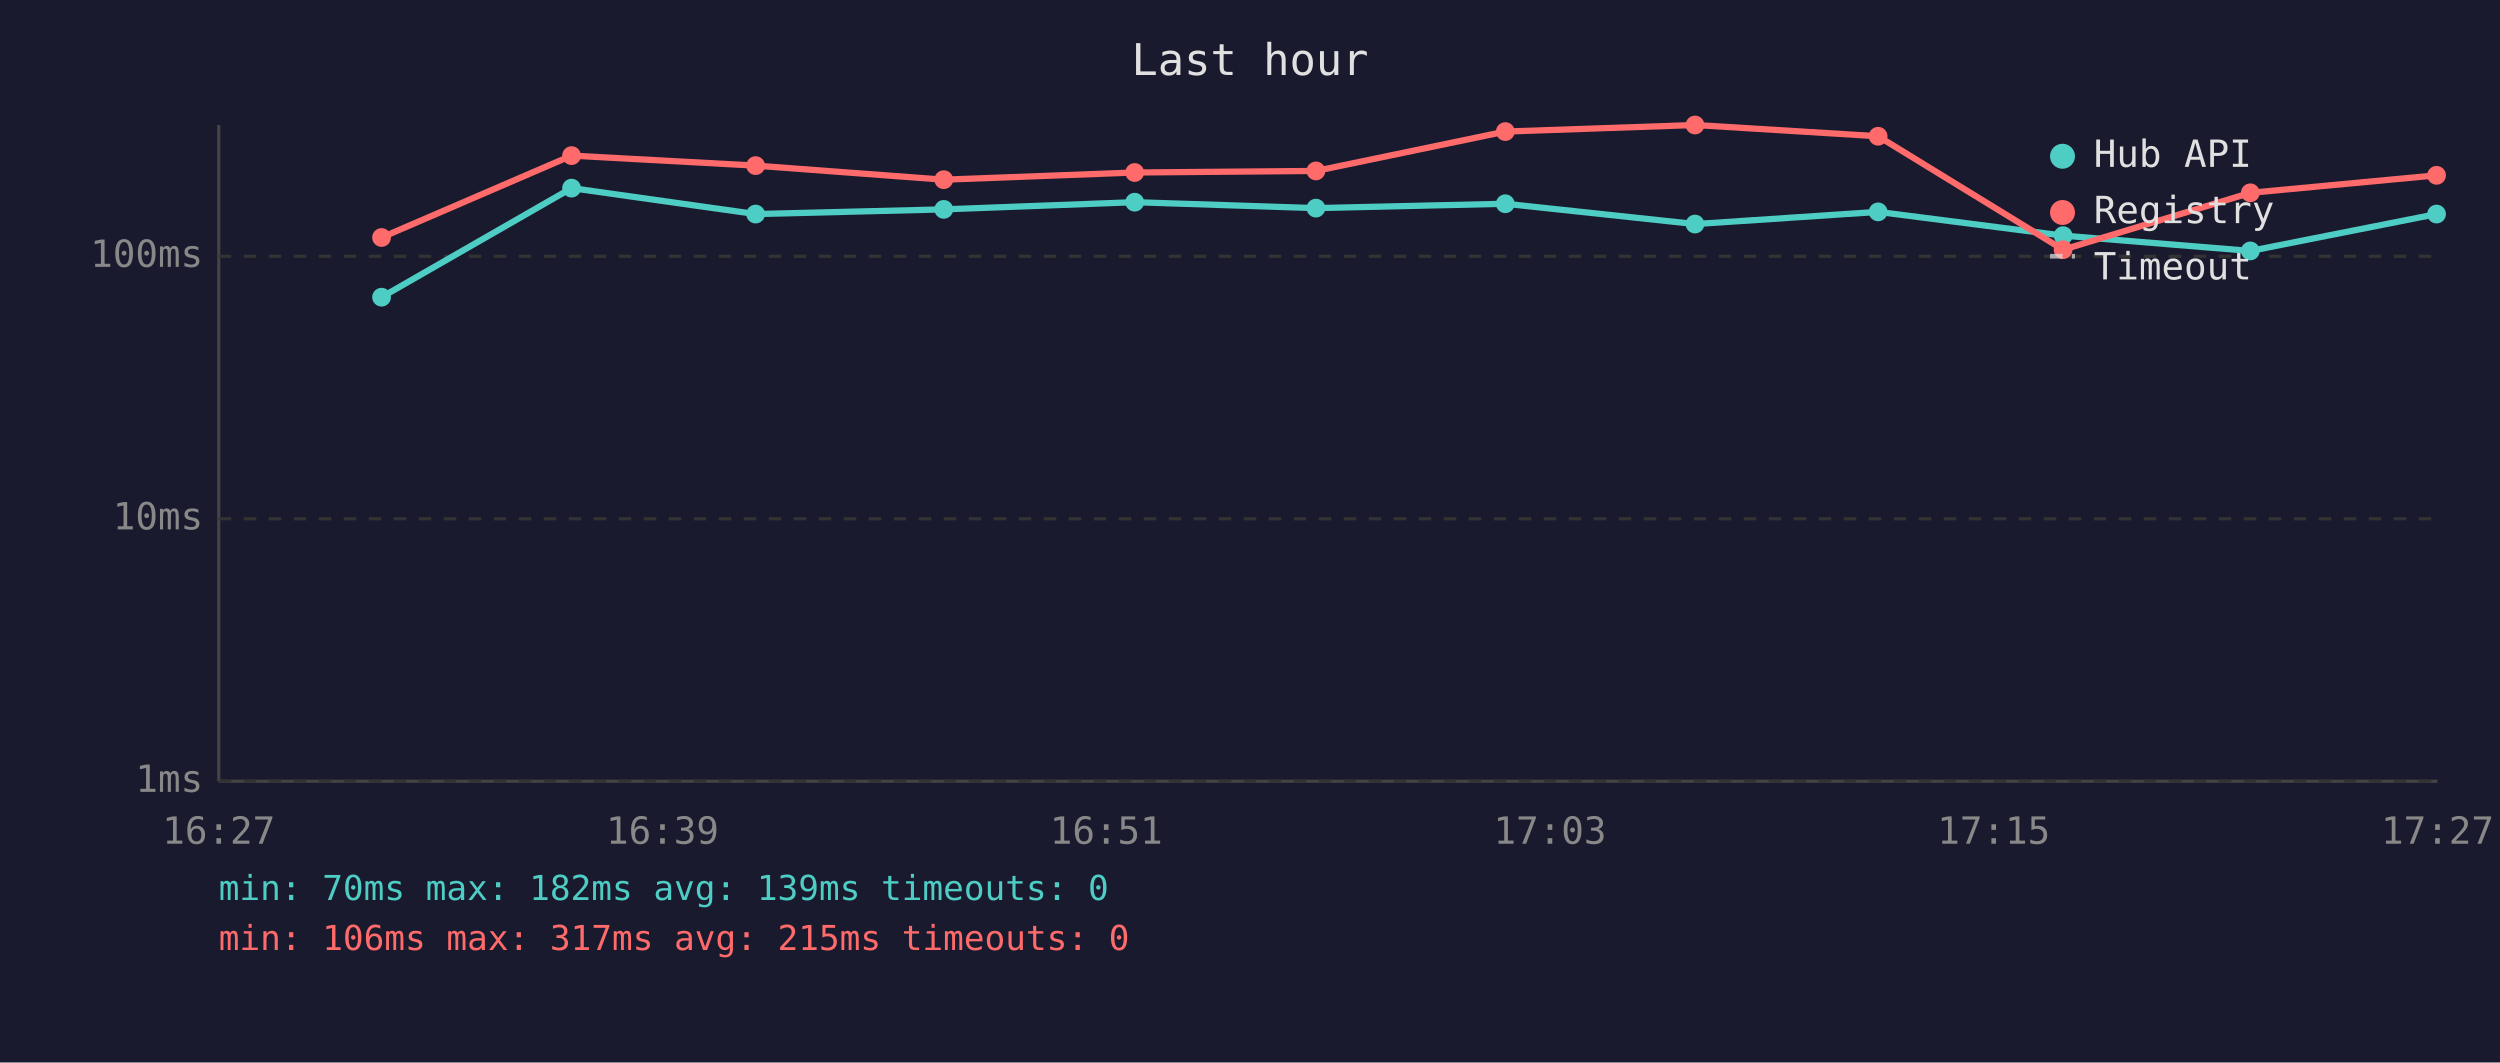
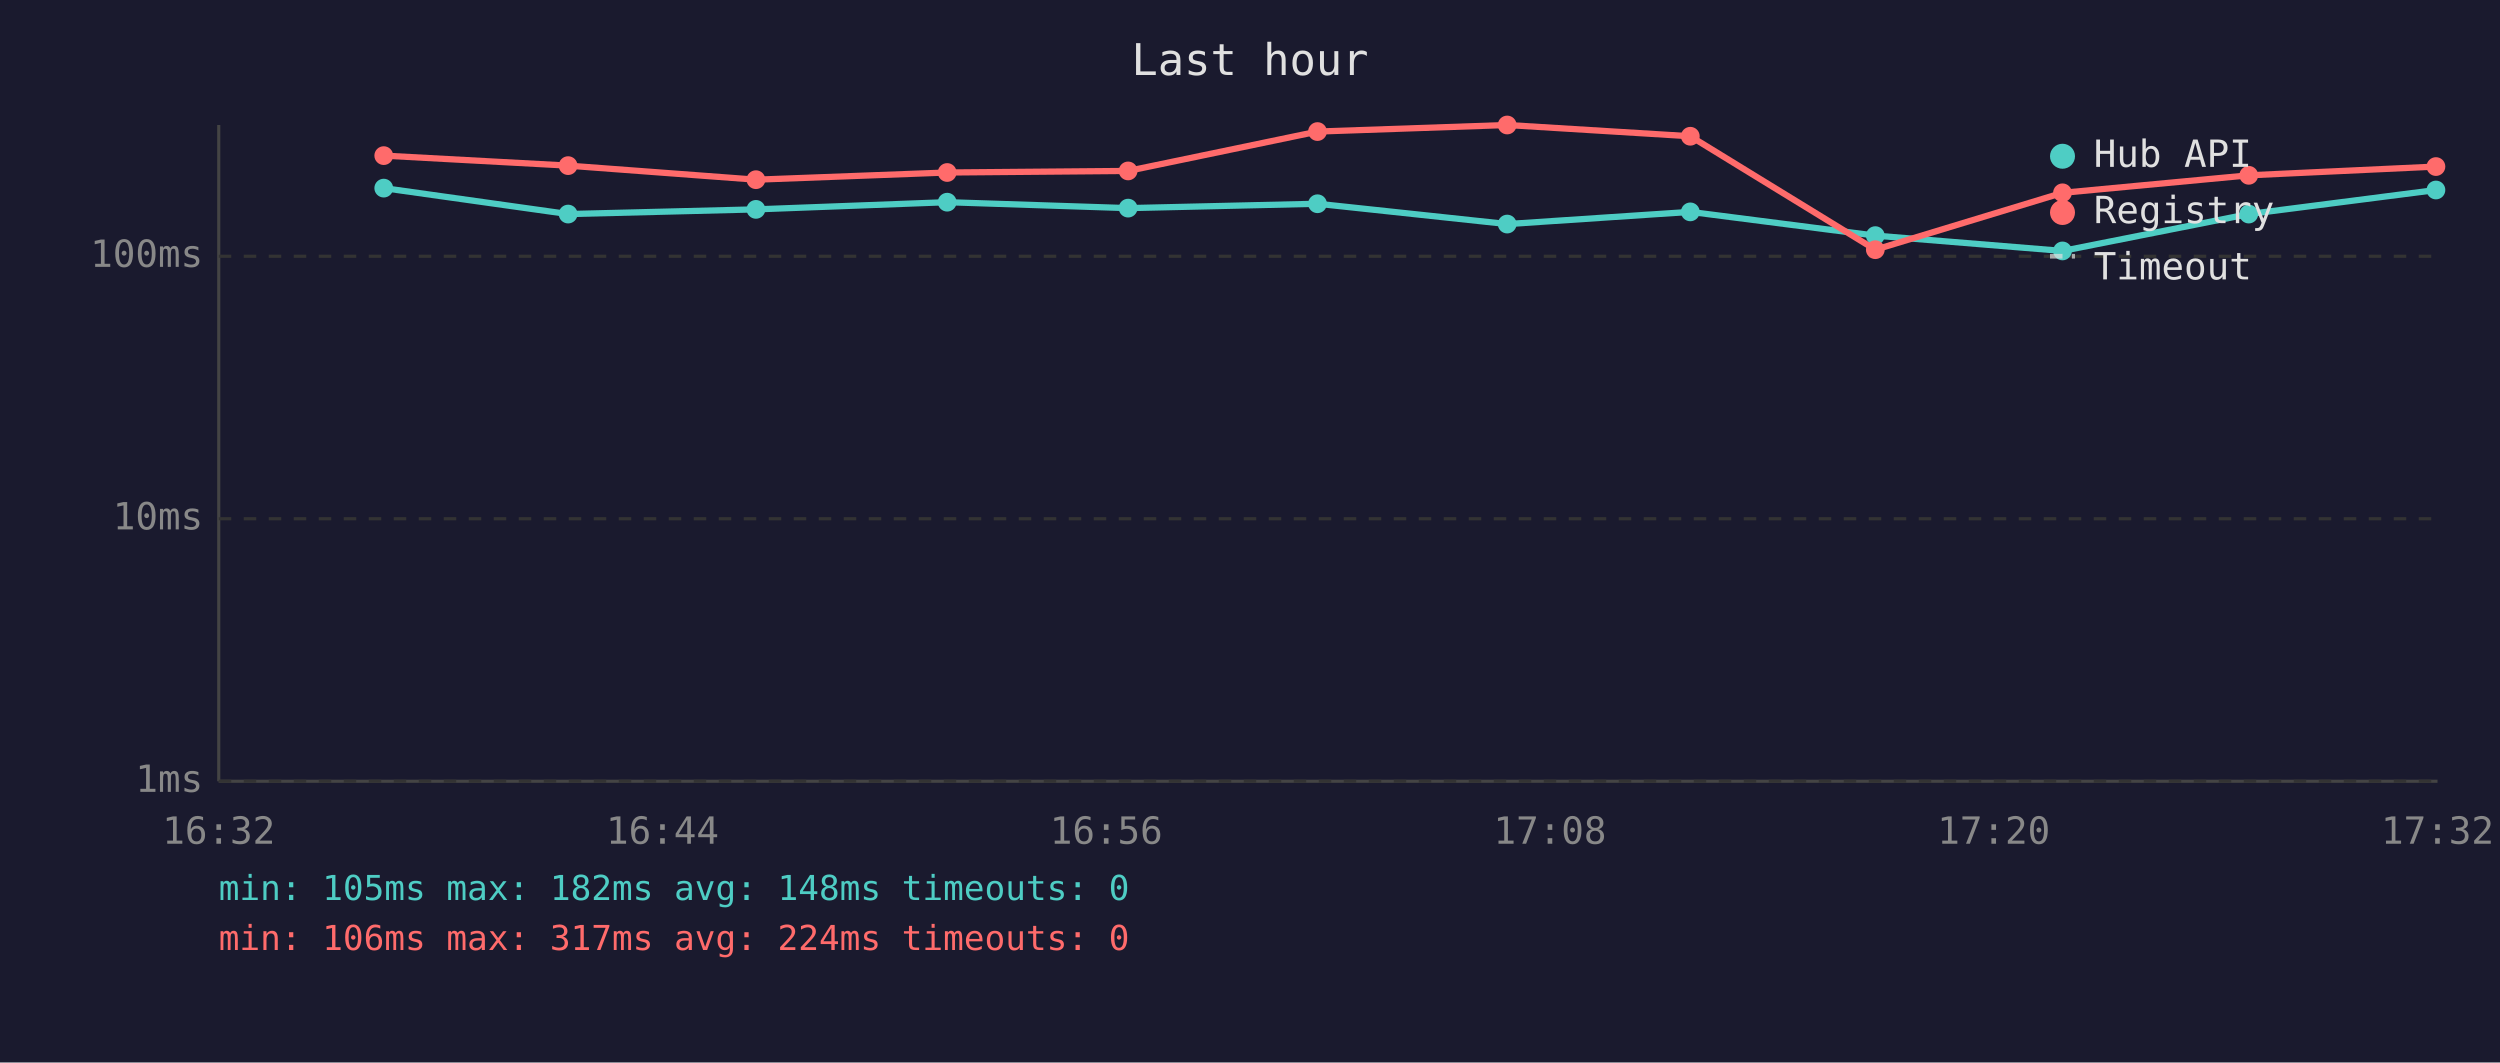
<svg xmlns="http://www.w3.org/2000/svg" viewBox="0 0 800 340" font-family="monospace" font-size="12">
  <rect width="800" height="340" fill="#1a1a2e" />
  <text x="400" y="24" fill="#e0e0e0" font-size="14" text-anchor="middle">Last hour</text>
  <line x1="70" y1="40" x2="70" y2="250" stroke="#444" stroke-width="1" />
  <line x1="70" y1="250" x2="780" y2="250" stroke="#444" stroke-width="1" />
  <line x1="70" y1="250" x2="780" y2="250" stroke="#333" stroke-width="1" stroke-dasharray="4" />
  <text x="65" y="250" fill="#888" text-anchor="end" dominant-baseline="middle">1ms</text>
  <line x1="70" y1="166" x2="780" y2="166" stroke="#333" stroke-width="1" stroke-dasharray="4" />
  <text x="65" y="166" fill="#888" text-anchor="end" dominant-baseline="middle">10ms</text>
  <line x1="70" y1="82" x2="780" y2="82" stroke="#333" stroke-width="1" stroke-dasharray="4" />
  <text x="65" y="82" fill="#888" text-anchor="end" dominant-baseline="middle">100ms</text>
-   <text x="70" y="270" fill="#888" text-anchor="middle">16:27</text>
-   <text x="212" y="270" fill="#888" text-anchor="middle">16:39</text>
-   <text x="354" y="270" fill="#888" text-anchor="middle">16:51</text>
-   <text x="496" y="270" fill="#888" text-anchor="middle">17:03</text>
-   <text x="638" y="270" fill="#888" text-anchor="middle">17:15</text>
-   <text x="780" y="270" fill="#888" text-anchor="middle">17:27</text>
-   <polyline points="122.1,95.1 182.9,60.2 241.8,68.5 302.0,67.0 363.1,64.7 421.1,66.6 481.7,65.2 542.4,71.7 601.0,67.8 660.2,75.4 720.1,80.3 779.7,68.5" fill="none" stroke="#4ecdc4" stroke-width="2" opacity="1" />
-   <circle cx="122.1" cy="95.1" r="3" fill="#4ecdc4" />
-   <circle cx="182.9" cy="60.2" r="3" fill="#4ecdc4" />
-   <circle cx="241.8" cy="68.5" r="3" fill="#4ecdc4" />
-   <circle cx="302.0" cy="67.0" r="3" fill="#4ecdc4" />
-   <circle cx="363.1" cy="64.7" r="3" fill="#4ecdc4" />
-   <circle cx="421.1" cy="66.6" r="3" fill="#4ecdc4" />
-   <circle cx="481.7" cy="65.2" r="3" fill="#4ecdc4" />
-   <circle cx="542.4" cy="71.7" r="3" fill="#4ecdc4" />
-   <circle cx="601.0" cy="67.8" r="3" fill="#4ecdc4" />
-   <circle cx="660.2" cy="75.4" r="3" fill="#4ecdc4" />
-   <circle cx="720.1" cy="80.3" r="3" fill="#4ecdc4" />
-   <circle cx="779.7" cy="68.5" r="3" fill="#4ecdc4" />
-   <polyline points="122.1,76.0 182.9,49.8 241.8,53.0 302.0,57.5 363.1,55.2 421.1,54.7 481.7,42.1 542.4,40.0 601.0,43.6 660.2,79.9 720.1,61.7 779.7,56.1" fill="none" stroke="#ff6b6b" stroke-width="2" opacity="1" />
-   <circle cx="122.1" cy="76.0" r="3" fill="#ff6b6b" />
-   <circle cx="182.9" cy="49.8" r="3" fill="#ff6b6b" />
-   <circle cx="241.8" cy="53.0" r="3" fill="#ff6b6b" />
-   <circle cx="302.0" cy="57.5" r="3" fill="#ff6b6b" />
-   <circle cx="363.1" cy="55.2" r="3" fill="#ff6b6b" />
-   <circle cx="421.1" cy="54.7" r="3" fill="#ff6b6b" />
-   <circle cx="481.7" cy="42.1" r="3" fill="#ff6b6b" />
-   <circle cx="542.4" cy="40.0" r="3" fill="#ff6b6b" />
-   <circle cx="601.0" cy="43.6" r="3" fill="#ff6b6b" />
-   <circle cx="660.2" cy="79.9" r="3" fill="#ff6b6b" />
-   <circle cx="720.1" cy="61.7" r="3" fill="#ff6b6b" />
-   <circle cx="779.7" cy="56.1" r="3" fill="#ff6b6b" />
+   <text x="70" y="270" fill="#888" text-anchor="middle">16:32</text>
+   <text x="212" y="270" fill="#888" text-anchor="middle">16:44</text>
+   <text x="354" y="270" fill="#888" text-anchor="middle">16:56</text>
+   <text x="496" y="270" fill="#888" text-anchor="middle">17:08</text>
+   <text x="638" y="270" fill="#888" text-anchor="middle">17:20</text>
+   <text x="780" y="270" fill="#888" text-anchor="middle">17:32</text>
+   <polyline points="122.8,60.2 181.8,68.5 241.9,67.0 303.1,64.7 361.0,66.6 421.6,65.2 482.3,71.7 540.9,67.8 600.1,75.4 660.0,80.3 719.6,68.5 779.5,60.8" fill="none" stroke="#4ecdc4" stroke-width="2" opacity="1" />
+   <circle cx="122.8" cy="60.2" r="3" fill="#4ecdc4" />
+   <circle cx="181.8" cy="68.5" r="3" fill="#4ecdc4" />
+   <circle cx="241.9" cy="67.0" r="3" fill="#4ecdc4" />
+   <circle cx="303.1" cy="64.7" r="3" fill="#4ecdc4" />
+   <circle cx="361.0" cy="66.6" r="3" fill="#4ecdc4" />
+   <circle cx="421.6" cy="65.2" r="3" fill="#4ecdc4" />
+   <circle cx="482.3" cy="71.7" r="3" fill="#4ecdc4" />
+   <circle cx="540.9" cy="67.8" r="3" fill="#4ecdc4" />
+   <circle cx="600.1" cy="75.4" r="3" fill="#4ecdc4" />
+   <circle cx="660.0" cy="80.3" r="3" fill="#4ecdc4" />
+   <circle cx="719.6" cy="68.5" r="3" fill="#4ecdc4" />
+   <circle cx="779.5" cy="60.8" r="3" fill="#4ecdc4" />
+   <polyline points="122.8,49.8 181.8,53.0 241.9,57.5 303.1,55.2 361.0,54.7 421.6,42.1 482.3,40.0 540.9,43.6 600.1,79.9 660.0,61.7 719.6,56.1 779.5,53.3" fill="none" stroke="#ff6b6b" stroke-width="2" opacity="1" />
+   <circle cx="122.8" cy="49.8" r="3" fill="#ff6b6b" />
+   <circle cx="181.8" cy="53.0" r="3" fill="#ff6b6b" />
+   <circle cx="241.9" cy="57.5" r="3" fill="#ff6b6b" />
+   <circle cx="303.1" cy="55.2" r="3" fill="#ff6b6b" />
+   <circle cx="361.0" cy="54.7" r="3" fill="#ff6b6b" />
+   <circle cx="421.6" cy="42.1" r="3" fill="#ff6b6b" />
+   <circle cx="482.3" cy="40.0" r="3" fill="#ff6b6b" />
+   <circle cx="540.9" cy="43.6" r="3" fill="#ff6b6b" />
+   <circle cx="600.1" cy="79.9" r="3" fill="#ff6b6b" />
+   <circle cx="660.0" cy="61.7" r="3" fill="#ff6b6b" />
+   <circle cx="719.6" cy="56.1" r="3" fill="#ff6b6b" />
+   <circle cx="779.5" cy="53.3" r="3" fill="#ff6b6b" />
  <circle cx="660" cy="50" r="4" fill="#4ecdc4" />
  <text x="670" y="50" fill="#e0e0e0" dominant-baseline="middle">Hub API</text>
  <circle cx="660" cy="68" r="4" fill="#ff6b6b" />
  <text x="670" y="68" fill="#e0e0e0" dominant-baseline="middle">Registry</text>
  <line x1="656" y1="82" x2="664" y2="82" stroke="#e0e0e0" stroke-width="1.5" stroke-dasharray="4,3" opacity="0.7" />
  <text x="670" y="86" fill="#e0e0e0" dominant-baseline="middle">Timeout</text>
-   <text x="70" y="288" fill="#4ecdc4" font-size="11">min: 70ms  max: 182ms  avg: 139ms  timeouts: 0</text>
-   <text x="70" y="304" fill="#ff6b6b" font-size="11">min: 106ms  max: 317ms  avg: 215ms  timeouts: 0</text>
+   <text x="70" y="288" fill="#4ecdc4" font-size="11">min: 105ms  max: 182ms  avg: 148ms  timeouts: 0</text>
+   <text x="70" y="304" fill="#ff6b6b" font-size="11">min: 106ms  max: 317ms  avg: 224ms  timeouts: 0</text>
</svg>
